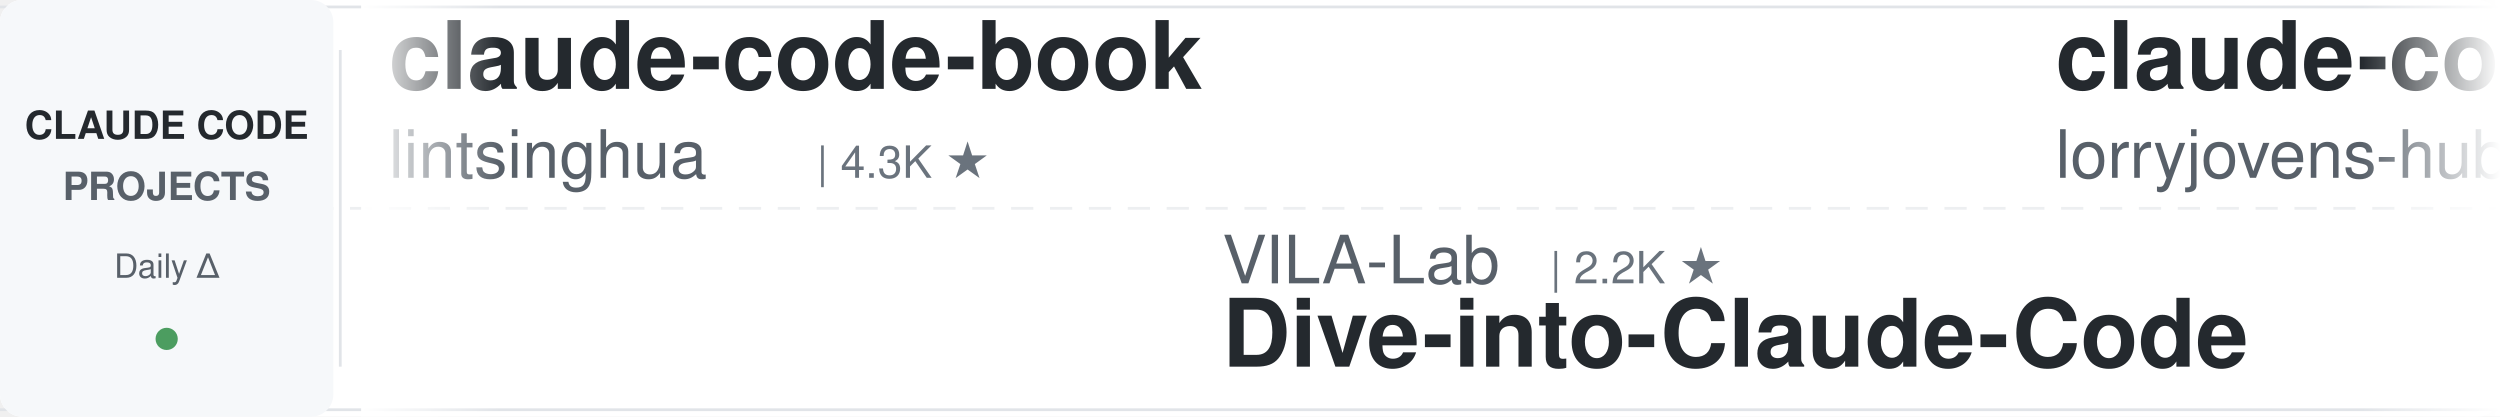
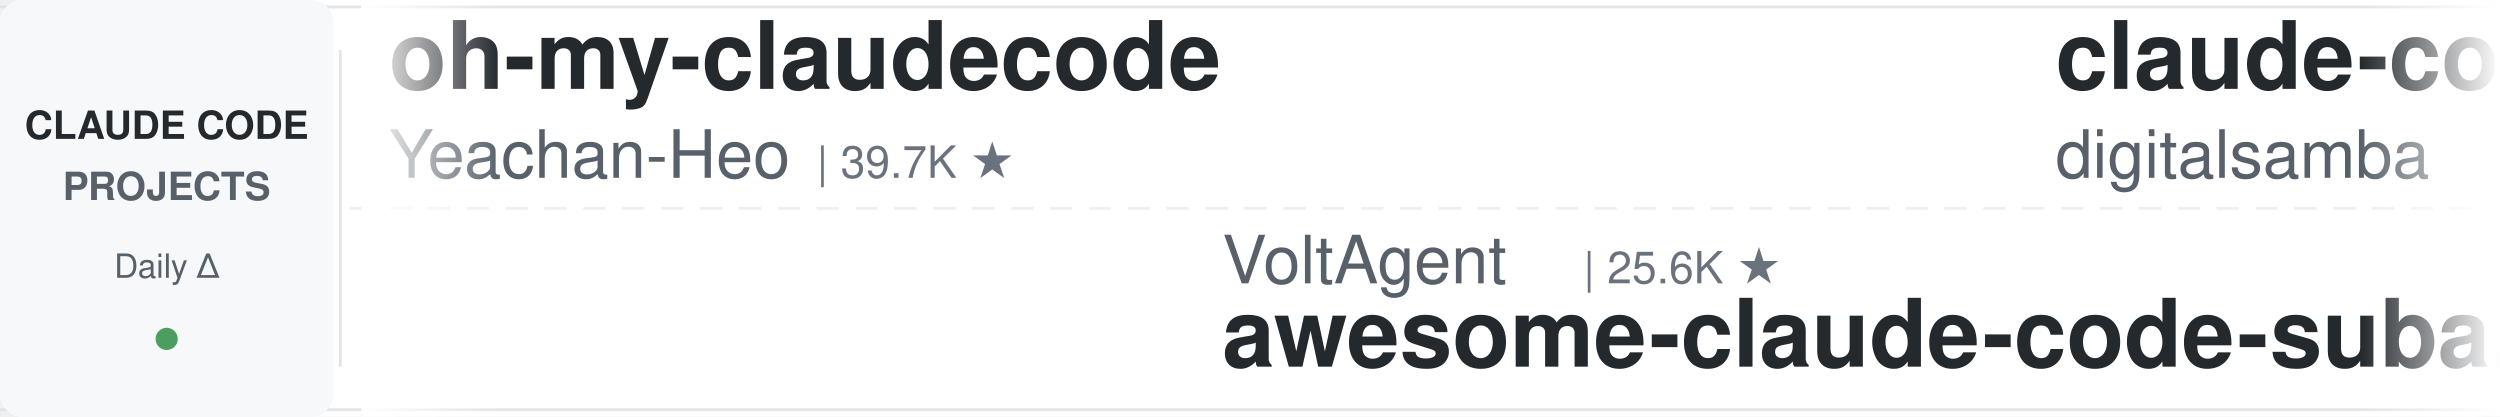
<svg xmlns="http://www.w3.org/2000/svg" width="900" height="150">
  <defs>
    <linearGradient id="leftFade" x1="0%" y1="0%" x2="100%" y2="0%">
      <stop offset="0%" style="stop-color:#ffffff;stop-opacity:1" />
      <stop offset="100%" style="stop-color:#ffffff;stop-opacity:0" />
    </linearGradient>
    <linearGradient id="rightFade" x1="0%" y1="0%" x2="100%" y2="0%">
      <stop offset="0%" style="stop-color:#ffffff;stop-opacity:0" />
      <stop offset="100%" style="stop-color:#ffffff;stop-opacity:1" />
    </linearGradient>
  </defs>
  <rect width="900" height="150" fill="#ffffff" rx="8" />
  <rect x="0" y="2" width="900" height="1" fill="#e1e4e8" />
  <rect x="0" y="147" width="900" height="1" fill="#e1e4e8" />
  <line x1="0" y1="75" x2="900" y2="75" stroke="#e1e4e8" stroke-width="1" stroke-dasharray="8 6" opacity="0.6" />
  <rect x="0" y="0" width="120" height="150" fill="#f6f8fa" rx="8" />
  <text x="60" y="50" font-family="-apple-system, BlinkMacSystemFont, 'Segoe UI', Helvetica, Arial, sans-serif" font-size="14" font-weight="600" fill="#24292e" text-anchor="middle">CLAUDE CODE</text>
  <text x="60" y="72" font-family="-apple-system, BlinkMacSystemFont, 'Segoe UI', Helvetica, Arial, sans-serif" font-size="14" font-weight="600" fill="#586069" text-anchor="middle">PROJECTS</text>
  <text x="60" y="100" font-family="-apple-system, BlinkMacSystemFont, 'Segoe UI', Helvetica, Arial, sans-serif" font-size="12" font-weight="500" fill="#586069" text-anchor="middle">Daily Δ</text>
  <circle cx="60" cy="122" r="4" fill="#22863a" opacity="0.8" />
  <rect x="122" y="18" width="1" height="114" fill="#e1e4e8" />
  <clipPath id="tickerClip">
    <rect x="130" y="0" width="770" height="150" />
  </clipPath>
  <g clip-path="url(#tickerClip)">
    <g id="tickerItems">
      <animateTransform attributeName="transform" attributeType="XML" type="translate" from="0 0" to="-3000 0" dur="54s" repeatCount="indefinite" />
      <g transform="translate(0, 0)">
-         <text x="140" y="32" font-family="-apple-system, BlinkMacSystemFont, 'Segoe UI', Helvetica, Arial, sans-serif" font-size="34" font-weight="600" fill="#24292e">claude-code-book</text>
-         <text x="140" y="64" font-family="-apple-system, BlinkMacSystemFont, 'Segoe UI', Helvetica, Arial, sans-serif" font-size="24" font-weight="400" fill="#586069">lintsinghua</text>
-         <text x="294" y="64" font-family="-apple-system, BlinkMacSystemFont, 'Segoe UI', Helvetica, Arial, sans-serif" font-size="16" font-weight="500" fill="#6a737d">| 4.3K ★</text>
+         <text x="140" y="32" font-family="-apple-system, BlinkMacSystemFont, 'Segoe UI', Helvetica, Arial, sans-serif" font-size="34" font-weight="600" fill="#24292e">oh-my-claudecode</text>
+         <text x="140" y="64" font-family="-apple-system, BlinkMacSystemFont, 'Segoe UI', Helvetica, Arial, sans-serif" font-size="24" font-weight="400" fill="#586069">Yeachan-Heo</text>
+         <text x="294" y="64" font-family="-apple-system, BlinkMacSystemFont, 'Segoe UI', Helvetica, Arial, sans-serif" font-size="16" font-weight="500" fill="#6a737d">| 39.7K ★</text>
      </g>
      <g transform="translate(300, 0)">
-         <text x="140" y="102" font-family="-apple-system, BlinkMacSystemFont, 'Segoe UI', Helvetica, Arial, sans-serif" font-size="24" font-weight="400" fill="#586069">VILA-Lab</text>
-         <text x="258" y="102" font-family="-apple-system, BlinkMacSystemFont, 'Segoe UI', Helvetica, Arial, sans-serif" font-size="16" font-weight="500" fill="#6a737d">| 2.2K ★</text>
-         <text x="140" y="132" font-family="-apple-system, BlinkMacSystemFont, 'Segoe UI', Helvetica, Arial, sans-serif" font-size="34" font-weight="600" fill="#24292e">Dive-into-Claude-Code</text>
+         <text x="140" y="102" font-family="-apple-system, BlinkMacSystemFont, 'Segoe UI', Helvetica, Arial, sans-serif" font-size="24" font-weight="400" fill="#586069">VoltAgent</text>
+         <text x="270" y="102" font-family="-apple-system, BlinkMacSystemFont, 'Segoe UI', Helvetica, Arial, sans-serif" font-size="16" font-weight="500" fill="#6a737d">| 25.6K ★</text>
+         <text x="140" y="132" font-family="-apple-system, BlinkMacSystemFont, 'Segoe UI', Helvetica, Arial, sans-serif" font-size="34" font-weight="600" fill="#24292e">awesome-claude-code-suba...</text>
      </g>
      <g transform="translate(600, 0)">
-         <text x="140" y="32" font-family="-apple-system, BlinkMacSystemFont, 'Segoe UI', Helvetica, Arial, sans-serif" font-size="34" font-weight="600" fill="#24292e">claude-code-rust</text>
-         <text x="140" y="64" font-family="-apple-system, BlinkMacSystemFont, 'Segoe UI', Helvetica, Arial, sans-serif" font-size="24" font-weight="400" fill="#586069">lorryjovens-hub</text>
-         <text x="342" y="64" font-family="-apple-system, BlinkMacSystemFont, 'Segoe UI', Helvetica, Arial, sans-serif" font-size="16" font-weight="500" fill="#6a737d">| 1.7K ★</text>
+         <text x="140" y="32" font-family="-apple-system, BlinkMacSystemFont, 'Segoe UI', Helvetica, Arial, sans-serif" font-size="34" font-weight="600" fill="#24292e">claude-code-video-toolki...</text>
+         <text x="140" y="64" font-family="-apple-system, BlinkMacSystemFont, 'Segoe UI', Helvetica, Arial, sans-serif" font-size="24" font-weight="400" fill="#586069">digitalsamba</text>
+         <text x="306" y="64" font-family="-apple-system, BlinkMacSystemFont, 'Segoe UI', Helvetica, Arial, sans-serif" font-size="16" font-weight="500" fill="#6a737d">| 2.2K ★</text>
      </g>
      <g transform="translate(900, 0)">
-         <text x="140" y="102" font-family="-apple-system, BlinkMacSystemFont, 'Segoe UI', Helvetica, Arial, sans-serif" font-size="24" font-weight="400" fill="#586069">pedrohcgs</text>
-         <text x="270" y="102" font-family="-apple-system, BlinkMacSystemFont, 'Segoe UI', Helvetica, Arial, sans-serif" font-size="16" font-weight="500" fill="#6a737d">| 1.6K ★</text>
-         <text x="140" y="132" font-family="-apple-system, BlinkMacSystemFont, 'Segoe UI', Helvetica, Arial, sans-serif" font-size="34" font-weight="600" fill="#24292e">claude-code-my-workflow</text>
+         <text x="140" y="102" font-family="-apple-system, BlinkMacSystemFont, 'Segoe UI', Helvetica, Arial, sans-serif" font-size="24" font-weight="400" fill="#586069">davila7</text>
+         <text x="246" y="102" font-family="-apple-system, BlinkMacSystemFont, 'Segoe UI', Helvetica, Arial, sans-serif" font-size="16" font-weight="500" fill="#6a737d">| 32.5K ★</text>
+         <text x="140" y="132" font-family="-apple-system, BlinkMacSystemFont, 'Segoe UI', Helvetica, Arial, sans-serif" font-size="34" font-weight="600" fill="#24292e">claude-code-templates</text>
      </g>
      <g transform="translate(1200, 0)">
-         <text x="140" y="32" font-family="-apple-system, BlinkMacSystemFont, 'Segoe UI', Helvetica, Arial, sans-serif" font-size="34" font-weight="600" fill="#24292e">claude-code-from-source</text>
-         <text x="140" y="64" font-family="-apple-system, BlinkMacSystemFont, 'Segoe UI', Helvetica, Arial, sans-serif" font-size="24" font-weight="400" fill="#586069">alejandrobalderas</text>
-         <text x="366" y="64" font-family="-apple-system, BlinkMacSystemFont, 'Segoe UI', Helvetica, Arial, sans-serif" font-size="16" font-weight="500" fill="#6a737d">| 3.0K ★</text>
+         <text x="140" y="32" font-family="-apple-system, BlinkMacSystemFont, 'Segoe UI', Helvetica, Arial, sans-serif" font-size="34" font-weight="600" fill="#24292e">claude_code_src</text>
+         <text x="140" y="64" font-family="-apple-system, BlinkMacSystemFont, 'Segoe UI', Helvetica, Arial, sans-serif" font-size="24" font-weight="400" fill="#586069">ponponon</text>
+         <text x="258" y="64" font-family="-apple-system, BlinkMacSystemFont, 'Segoe UI', Helvetica, Arial, sans-serif" font-size="16" font-weight="500" fill="#6a737d">| 2.3K ★</text>
      </g>
      <g transform="translate(1500, 0)">
-         <text x="140" y="102" font-family="-apple-system, BlinkMacSystemFont, 'Segoe UI', Helvetica, Arial, sans-serif" font-size="24" font-weight="400" fill="#586069">disler</text>
-         <text x="234" y="102" font-family="-apple-system, BlinkMacSystemFont, 'Segoe UI', Helvetica, Arial, sans-serif" font-size="16" font-weight="500" fill="#6a737d">| 3.9K ★</text>
-         <text x="140" y="132" font-family="-apple-system, BlinkMacSystemFont, 'Segoe UI', Helvetica, Arial, sans-serif" font-size="34" font-weight="600" fill="#24292e">claude-code-hooks-master...</text>
+         <text x="140" y="102" font-family="-apple-system, BlinkMacSystemFont, 'Segoe UI', Helvetica, Arial, sans-serif" font-size="24" font-weight="400" fill="#586069">LING71671</text>
+         <text x="270" y="102" font-family="-apple-system, BlinkMacSystemFont, 'Segoe UI', Helvetica, Arial, sans-serif" font-size="16" font-weight="500" fill="#6a737d">| 961 ★</text>
+         <text x="140" y="132" font-family="-apple-system, BlinkMacSystemFont, 'Segoe UI', Helvetica, Arial, sans-serif" font-size="34" font-weight="600" fill="#24292e">Open-ClaudeCode</text>
      </g>
      <g transform="translate(1800, 0)">
-         <text x="140" y="32" font-family="-apple-system, BlinkMacSystemFont, 'Segoe UI', Helvetica, Arial, sans-serif" font-size="34" font-weight="600" fill="#24292e">my-claude-code-setup</text>
-         <text x="140" y="64" font-family="-apple-system, BlinkMacSystemFont, 'Segoe UI', Helvetica, Arial, sans-serif" font-size="24" font-weight="400" fill="#586069">centminmod</text>
-         <text x="282" y="64" font-family="-apple-system, BlinkMacSystemFont, 'Segoe UI', Helvetica, Arial, sans-serif" font-size="16" font-weight="500" fill="#6a737d">| 2.7K ★</text>
+         <text x="140" y="32" font-family="-apple-system, BlinkMacSystemFont, 'Segoe UI', Helvetica, Arial, sans-serif" font-size="34" font-weight="600" fill="#24292e">Claude-Code-Usage-Monito...</text>
+         <text x="140" y="64" font-family="-apple-system, BlinkMacSystemFont, 'Segoe UI', Helvetica, Arial, sans-serif" font-size="24" font-weight="400" fill="#586069">Maciek-roboblog</text>
+         <text x="342" y="64" font-family="-apple-system, BlinkMacSystemFont, 'Segoe UI', Helvetica, Arial, sans-serif" font-size="16" font-weight="500" fill="#6a737d">| 8.7K ★</text>
      </g>
      <g transform="translate(2100, 0)">
-         <text x="140" y="102" font-family="-apple-system, BlinkMacSystemFont, 'Segoe UI', Helvetica, Arial, sans-serif" font-size="24" font-weight="400" fill="#586069">xu-xiang</text>
-         <text x="258" y="102" font-family="-apple-system, BlinkMacSystemFont, 'Segoe UI', Helvetica, Arial, sans-serif" font-size="16" font-weight="500" fill="#6a737d">| 2.0K ★</text>
-         <text x="140" y="132" font-family="-apple-system, BlinkMacSystemFont, 'Segoe UI', Helvetica, Arial, sans-serif" font-size="34" font-weight="600" fill="#24292e">everything-claude-code-z...</text>
+         <text x="140" y="102" font-family="-apple-system, BlinkMacSystemFont, 'Segoe UI', Helvetica, Arial, sans-serif" font-size="24" font-weight="400" fill="#586069">Pimzino</text>
+         <text x="246" y="102" font-family="-apple-system, BlinkMacSystemFont, 'Segoe UI', Helvetica, Arial, sans-serif" font-size="16" font-weight="500" fill="#6a737d">| 3.9K ★</text>
+         <text x="140" y="132" font-family="-apple-system, BlinkMacSystemFont, 'Segoe UI', Helvetica, Arial, sans-serif" font-size="34" font-weight="600" fill="#24292e">claude-code-spec-workflo...</text>
      </g>
      <g transform="translate(2400, 0)">
-         <text x="140" y="32" font-family="-apple-system, BlinkMacSystemFont, 'Segoe UI', Helvetica, Arial, sans-serif" font-size="34" font-weight="600" fill="#24292e">claude-code-guide</text>
-         <text x="140" y="64" font-family="-apple-system, BlinkMacSystemFont, 'Segoe UI', Helvetica, Arial, sans-serif" font-size="24" font-weight="400" fill="#586069">zebbern</text>
-         <text x="246" y="64" font-family="-apple-system, BlinkMacSystemFont, 'Segoe UI', Helvetica, Arial, sans-serif" font-size="16" font-weight="500" fill="#6a737d">| 4.7K ★</text>
+         <text x="140" y="32" font-family="-apple-system, BlinkMacSystemFont, 'Segoe UI', Helvetica, Arial, sans-serif" font-size="34" font-weight="600" fill="#24292e">claude-code-analysis</text>
+         <text x="140" y="64" font-family="-apple-system, BlinkMacSystemFont, 'Segoe UI', Helvetica, Arial, sans-serif" font-size="24" font-weight="400" fill="#586069">liuup</text>
+         <text x="222" y="64" font-family="-apple-system, BlinkMacSystemFont, 'Segoe UI', Helvetica, Arial, sans-serif" font-size="16" font-weight="500" fill="#6a737d">| 4.0K ★</text>
      </g>
      <g transform="translate(2700, 0)">
-         <text x="140" y="102" font-family="-apple-system, BlinkMacSystemFont, 'Segoe UI', Helvetica, Arial, sans-serif" font-size="24" font-weight="400" fill="#586069">ponponon</text>
-         <text x="258" y="102" font-family="-apple-system, BlinkMacSystemFont, 'Segoe UI', Helvetica, Arial, sans-serif" font-size="16" font-weight="500" fill="#6a737d">| 2.3K ★</text>
-         <text x="140" y="132" font-family="-apple-system, BlinkMacSystemFont, 'Segoe UI', Helvetica, Arial, sans-serif" font-size="34" font-weight="600" fill="#24292e">claude_code_src</text>
+         <text x="140" y="102" font-family="-apple-system, BlinkMacSystemFont, 'Segoe UI', Helvetica, Arial, sans-serif" font-size="24" font-weight="400" fill="#586069">feiskyer</text>
+         <text x="258" y="102" font-family="-apple-system, BlinkMacSystemFont, 'Segoe UI', Helvetica, Arial, sans-serif" font-size="16" font-weight="500" fill="#6a737d">| 1.7K ★</text>
+         <text x="140" y="132" font-family="-apple-system, BlinkMacSystemFont, 'Segoe UI', Helvetica, Arial, sans-serif" font-size="34" font-weight="600" fill="#24292e">claude-code-settings</text>
      </g>
      <g transform="translate(3000, 0)">
-         <text x="140" y="32" font-family="-apple-system, BlinkMacSystemFont, 'Segoe UI', Helvetica, Arial, sans-serif" font-size="34" font-weight="600" fill="#24292e">claude-code-book</text>
-         <text x="140" y="64" font-family="-apple-system, BlinkMacSystemFont, 'Segoe UI', Helvetica, Arial, sans-serif" font-size="24" font-weight="400" fill="#586069">lintsinghua</text>
-         <text x="294" y="64" font-family="-apple-system, BlinkMacSystemFont, 'Segoe UI', Helvetica, Arial, sans-serif" font-size="16" font-weight="500" fill="#6a737d">| 4.3K ★</text>
+         <text x="140" y="32" font-family="-apple-system, BlinkMacSystemFont, 'Segoe UI', Helvetica, Arial, sans-serif" font-size="34" font-weight="600" fill="#24292e">oh-my-claudecode</text>
+         <text x="140" y="64" font-family="-apple-system, BlinkMacSystemFont, 'Segoe UI', Helvetica, Arial, sans-serif" font-size="24" font-weight="400" fill="#586069">Yeachan-Heo</text>
+         <text x="294" y="64" font-family="-apple-system, BlinkMacSystemFont, 'Segoe UI', Helvetica, Arial, sans-serif" font-size="16" font-weight="500" fill="#6a737d">| 39.7K ★</text>
      </g>
      <g transform="translate(3300, 0)">
-         <text x="140" y="102" font-family="-apple-system, BlinkMacSystemFont, 'Segoe UI', Helvetica, Arial, sans-serif" font-size="24" font-weight="400" fill="#586069">VILA-Lab</text>
-         <text x="258" y="102" font-family="-apple-system, BlinkMacSystemFont, 'Segoe UI', Helvetica, Arial, sans-serif" font-size="16" font-weight="500" fill="#6a737d">| 2.2K ★</text>
-         <text x="140" y="132" font-family="-apple-system, BlinkMacSystemFont, 'Segoe UI', Helvetica, Arial, sans-serif" font-size="34" font-weight="600" fill="#24292e">Dive-into-Claude-Code</text>
+         <text x="140" y="102" font-family="-apple-system, BlinkMacSystemFont, 'Segoe UI', Helvetica, Arial, sans-serif" font-size="24" font-weight="400" fill="#586069">VoltAgent</text>
+         <text x="270" y="102" font-family="-apple-system, BlinkMacSystemFont, 'Segoe UI', Helvetica, Arial, sans-serif" font-size="16" font-weight="500" fill="#6a737d">| 25.6K ★</text>
+         <text x="140" y="132" font-family="-apple-system, BlinkMacSystemFont, 'Segoe UI', Helvetica, Arial, sans-serif" font-size="34" font-weight="600" fill="#24292e">awesome-claude-code-suba...</text>
      </g>
      <g transform="translate(3600, 0)">
-         <text x="140" y="32" font-family="-apple-system, BlinkMacSystemFont, 'Segoe UI', Helvetica, Arial, sans-serif" font-size="34" font-weight="600" fill="#24292e">claude-code-rust</text>
-         <text x="140" y="64" font-family="-apple-system, BlinkMacSystemFont, 'Segoe UI', Helvetica, Arial, sans-serif" font-size="24" font-weight="400" fill="#586069">lorryjovens-hub</text>
-         <text x="342" y="64" font-family="-apple-system, BlinkMacSystemFont, 'Segoe UI', Helvetica, Arial, sans-serif" font-size="16" font-weight="500" fill="#6a737d">| 1.7K ★</text>
+         <text x="140" y="32" font-family="-apple-system, BlinkMacSystemFont, 'Segoe UI', Helvetica, Arial, sans-serif" font-size="34" font-weight="600" fill="#24292e">claude-code-video-toolki...</text>
+         <text x="140" y="64" font-family="-apple-system, BlinkMacSystemFont, 'Segoe UI', Helvetica, Arial, sans-serif" font-size="24" font-weight="400" fill="#586069">digitalsamba</text>
+         <text x="306" y="64" font-family="-apple-system, BlinkMacSystemFont, 'Segoe UI', Helvetica, Arial, sans-serif" font-size="16" font-weight="500" fill="#6a737d">| 2.2K ★</text>
      </g>
      <g transform="translate(3900, 0)">
-         <text x="140" y="102" font-family="-apple-system, BlinkMacSystemFont, 'Segoe UI', Helvetica, Arial, sans-serif" font-size="24" font-weight="400" fill="#586069">pedrohcgs</text>
-         <text x="270" y="102" font-family="-apple-system, BlinkMacSystemFont, 'Segoe UI', Helvetica, Arial, sans-serif" font-size="16" font-weight="500" fill="#6a737d">| 1.6K ★</text>
-         <text x="140" y="132" font-family="-apple-system, BlinkMacSystemFont, 'Segoe UI', Helvetica, Arial, sans-serif" font-size="34" font-weight="600" fill="#24292e">claude-code-my-workflow</text>
+         <text x="140" y="102" font-family="-apple-system, BlinkMacSystemFont, 'Segoe UI', Helvetica, Arial, sans-serif" font-size="24" font-weight="400" fill="#586069">davila7</text>
+         <text x="246" y="102" font-family="-apple-system, BlinkMacSystemFont, 'Segoe UI', Helvetica, Arial, sans-serif" font-size="16" font-weight="500" fill="#6a737d">| 32.5K ★</text>
+         <text x="140" y="132" font-family="-apple-system, BlinkMacSystemFont, 'Segoe UI', Helvetica, Arial, sans-serif" font-size="34" font-weight="600" fill="#24292e">claude-code-templates</text>
      </g>
    </g>
  </g>
  <rect x="130" y="0" width="50" height="150" fill="url(#leftFade)" />
  <rect x="850" y="0" width="50" height="150" fill="url(#rightFade)" />
</svg>
